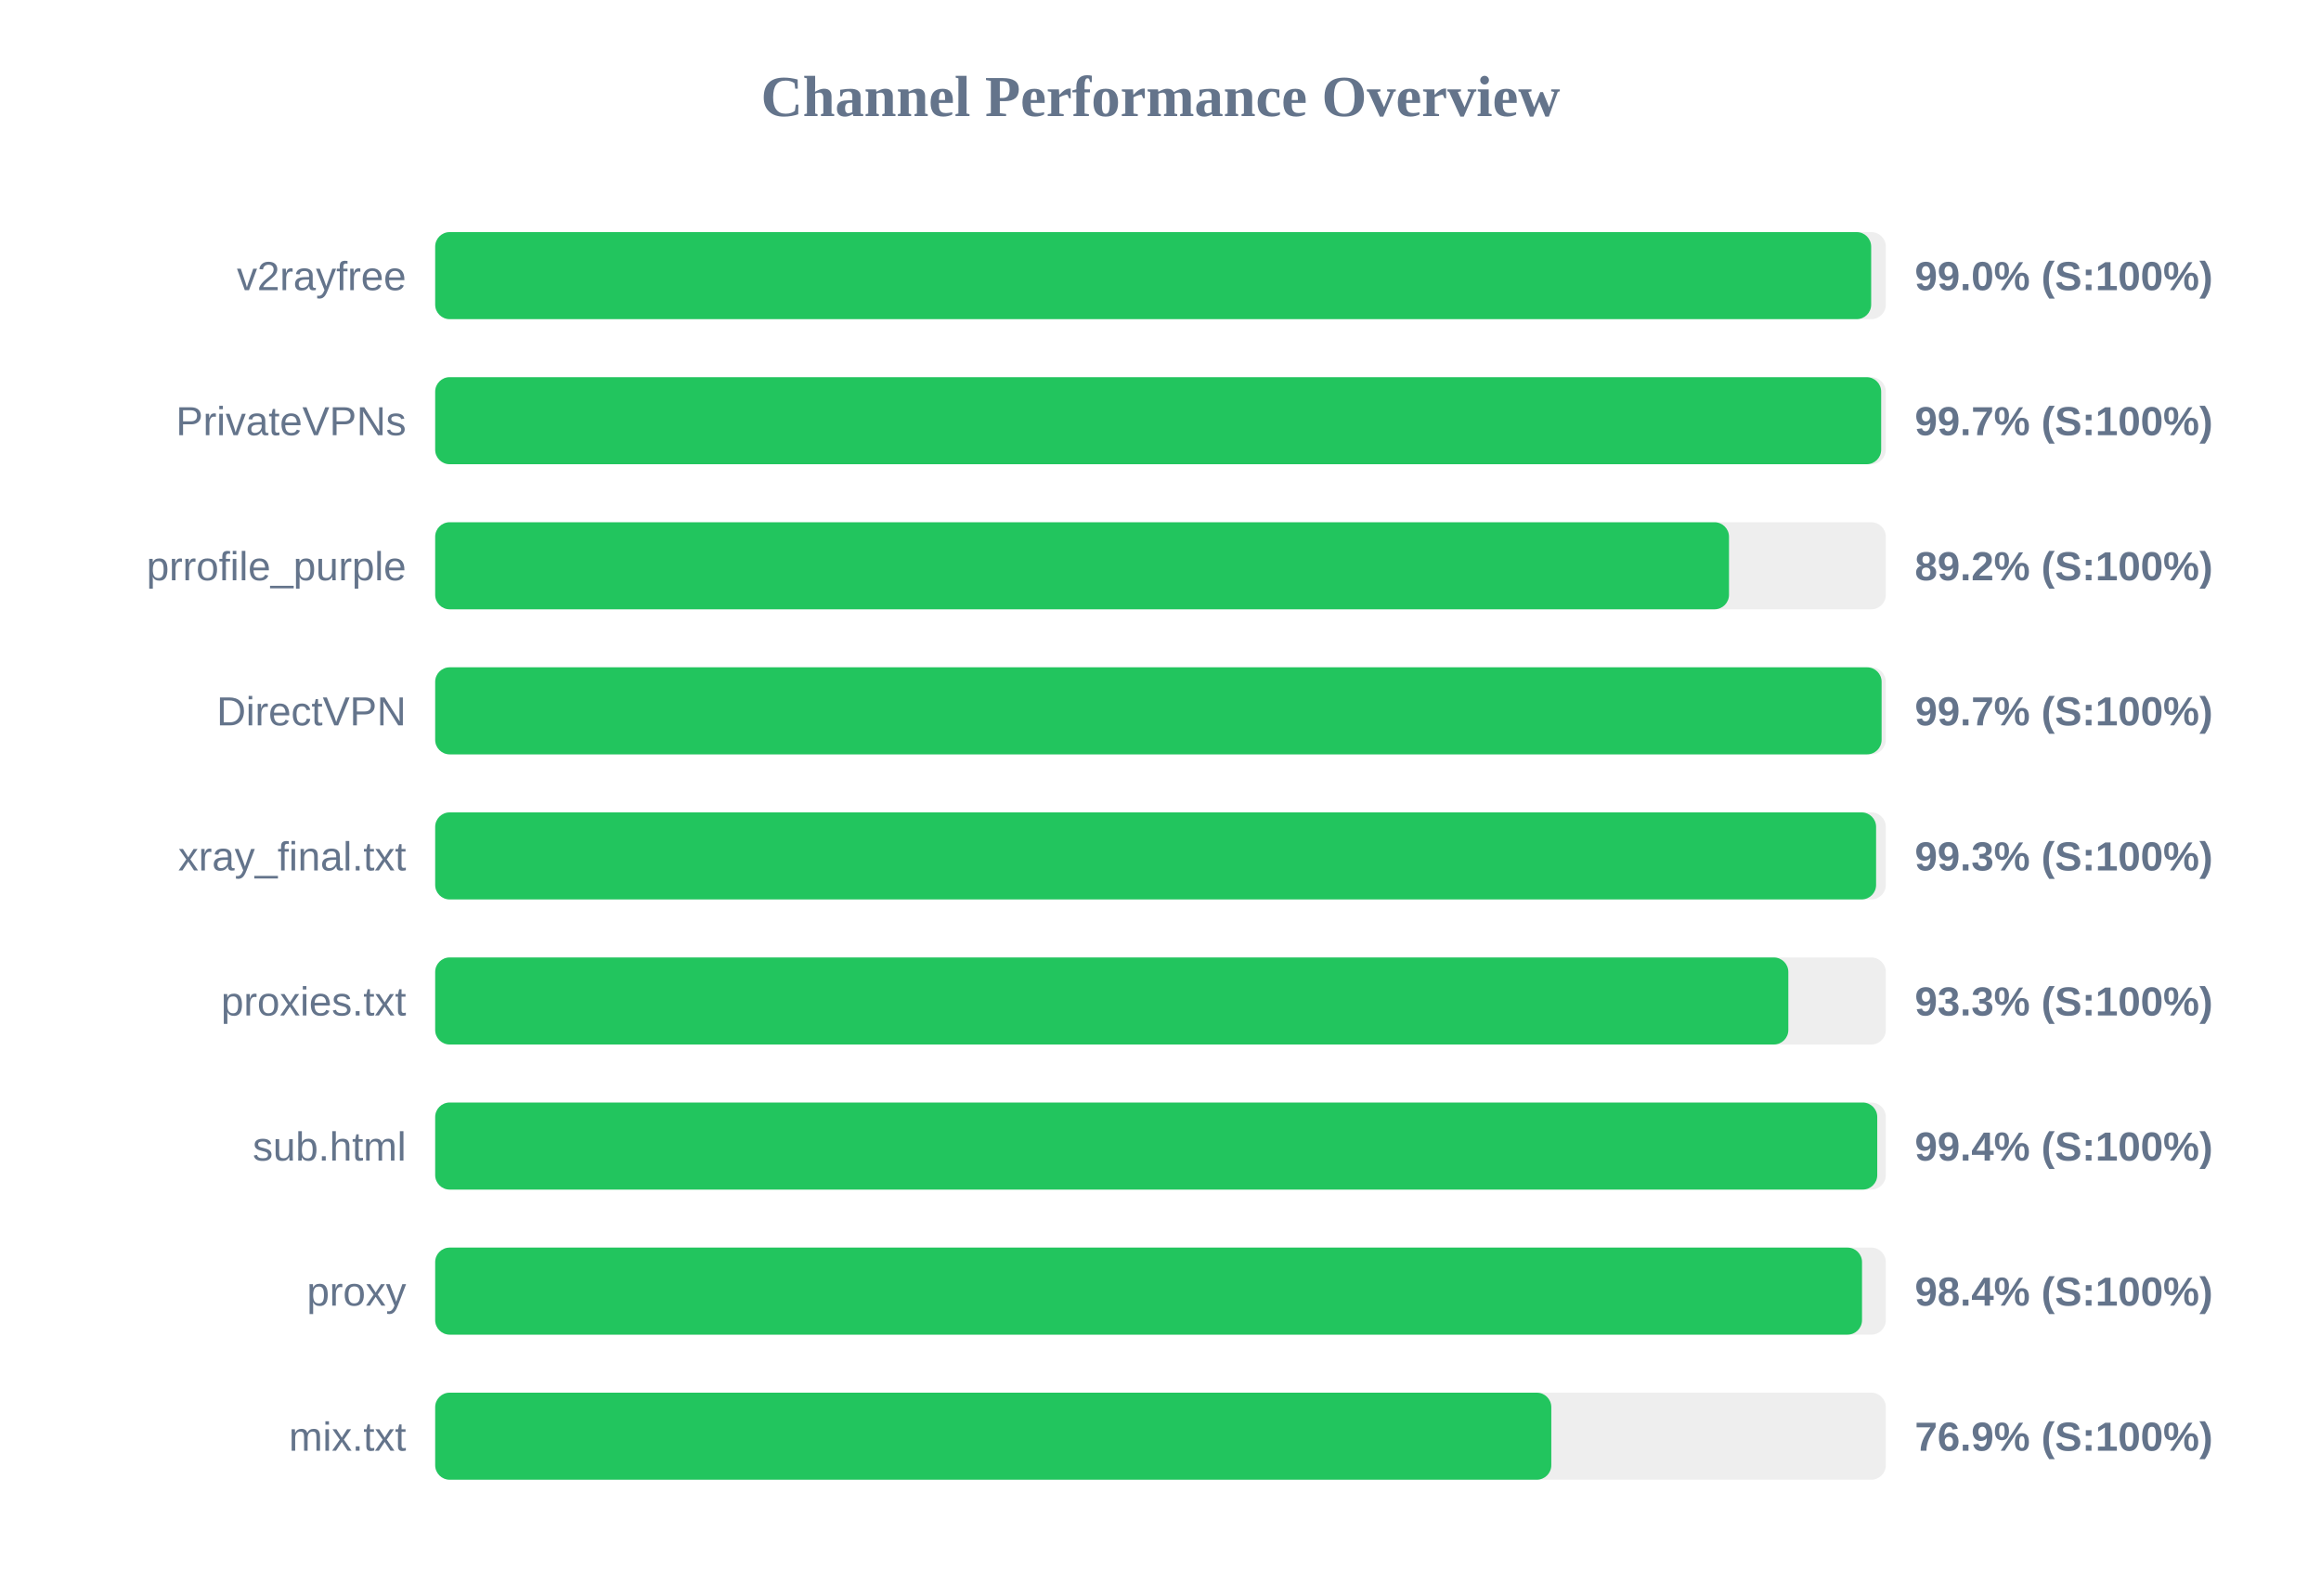
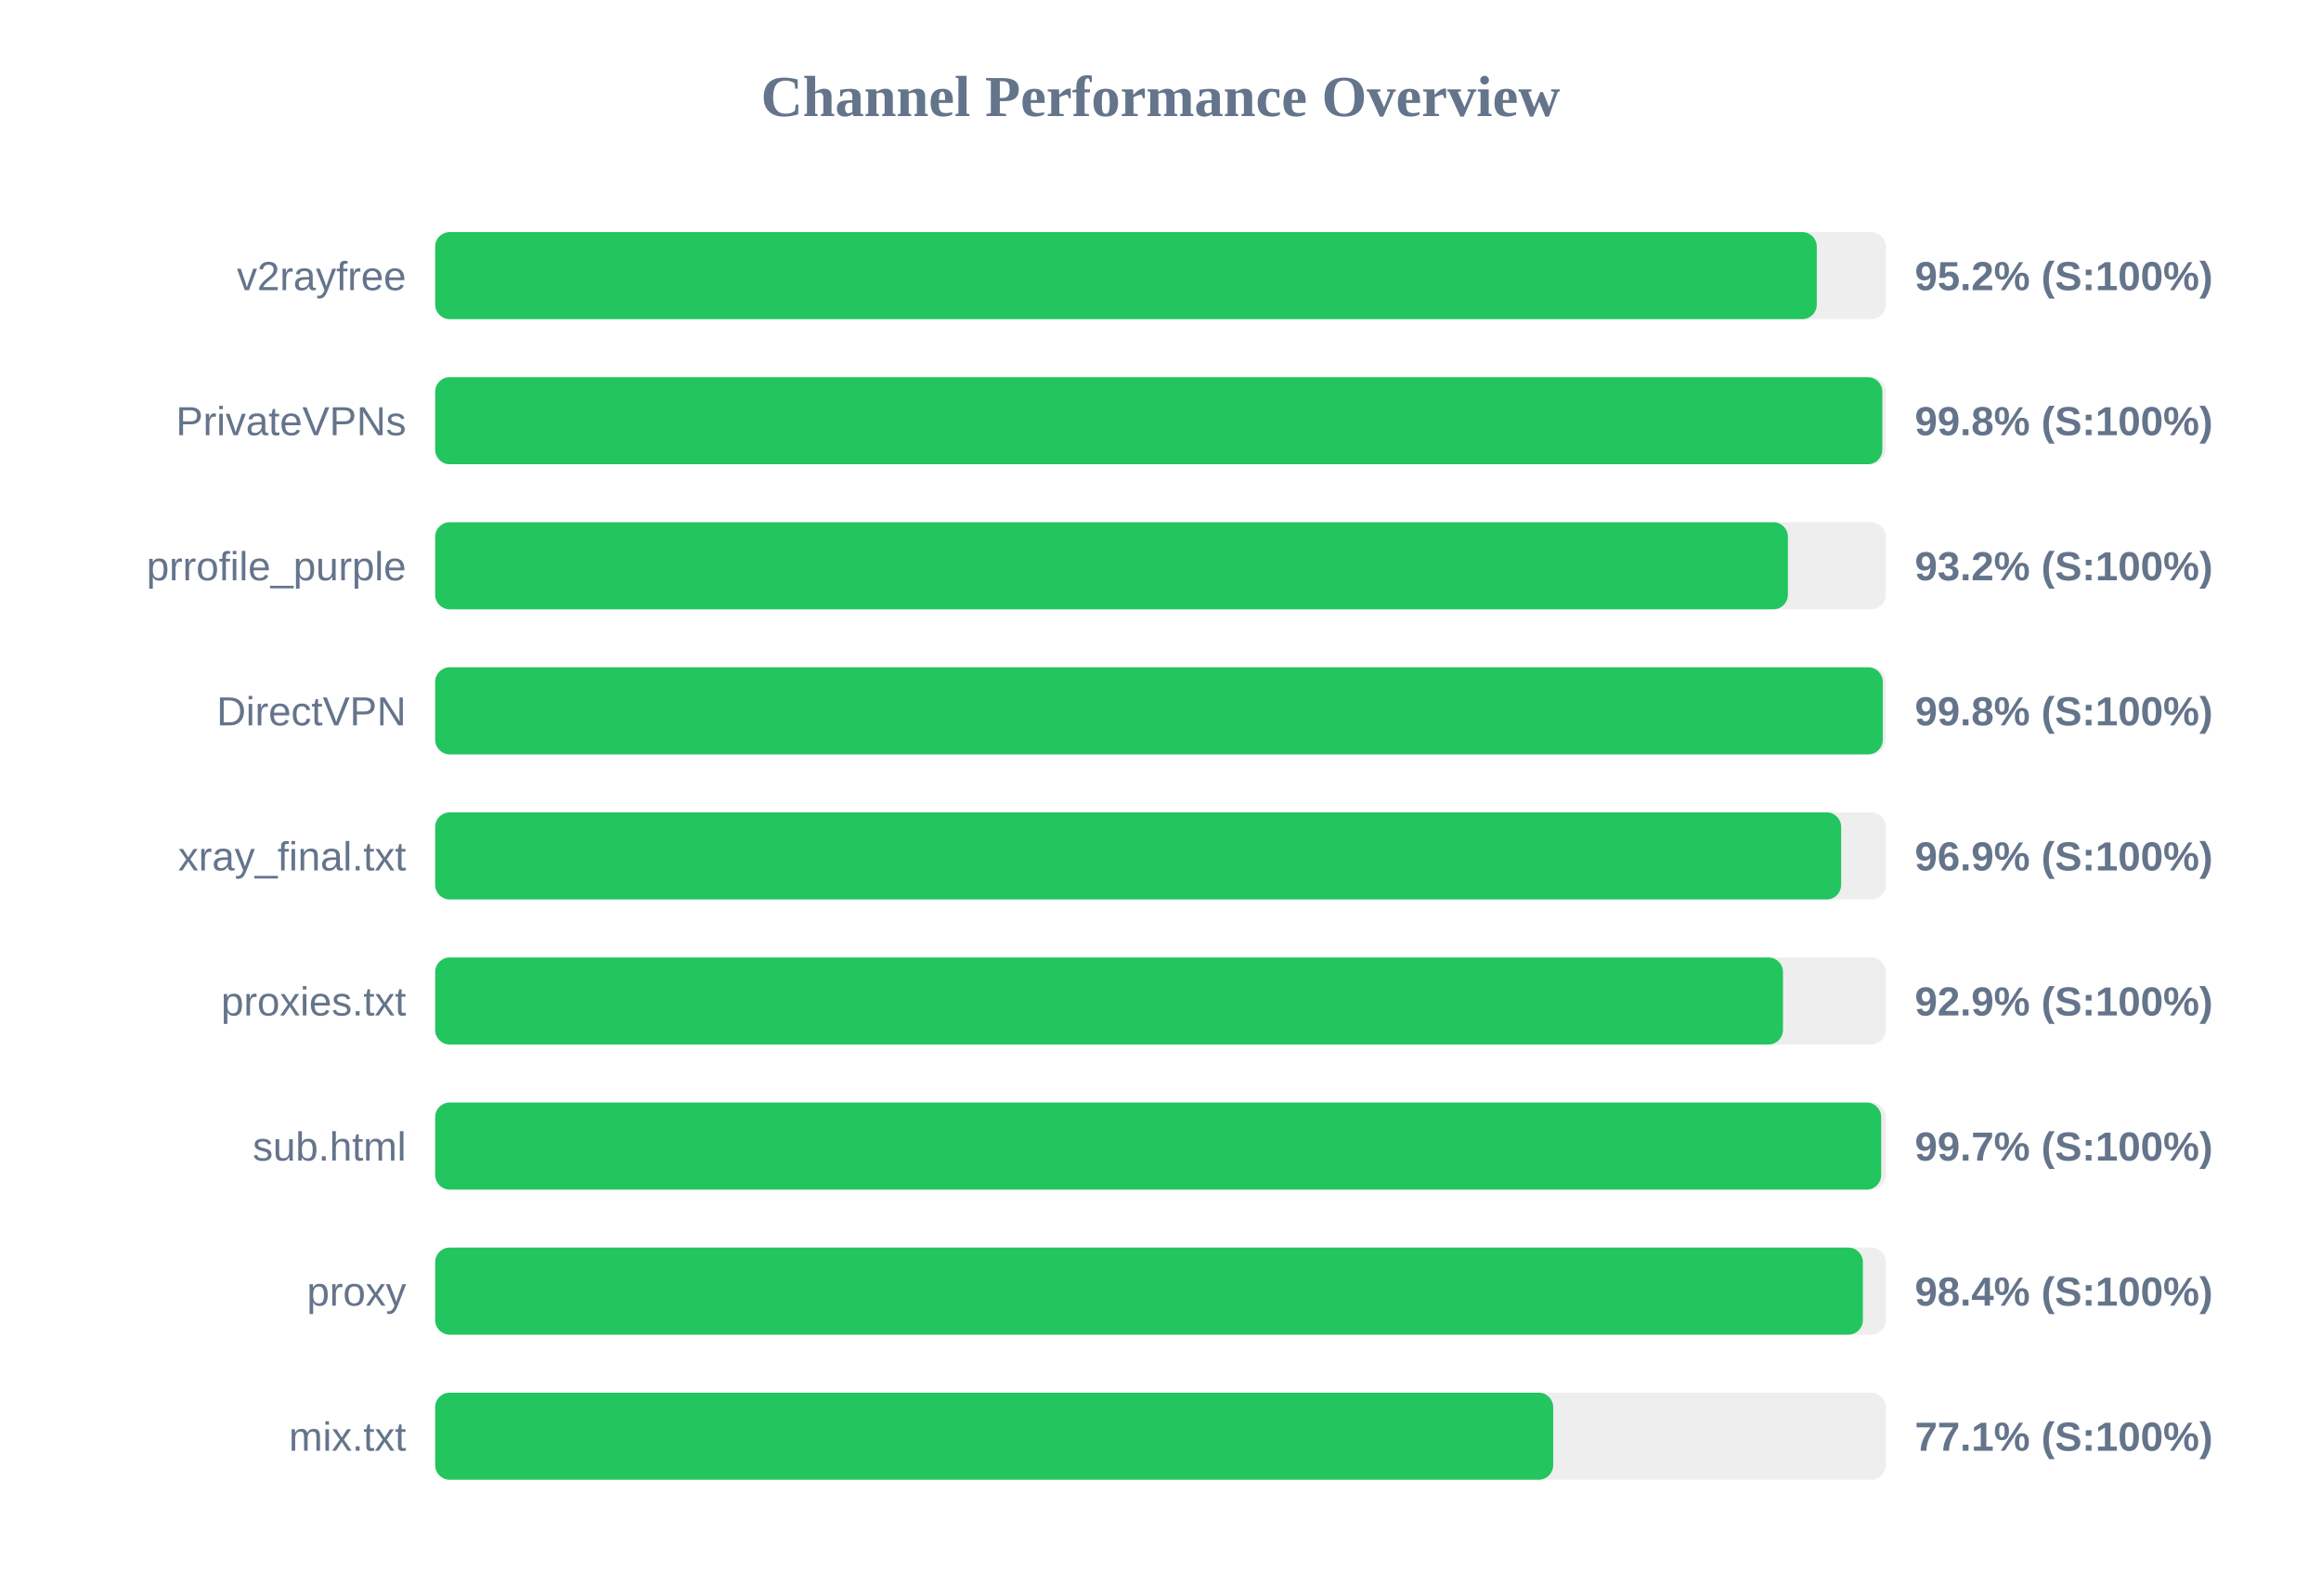
<svg xmlns="http://www.w3.org/2000/svg" width="800" height="550" version="1.1">
  <style>
        .row { font: 14px Arial; fill: #64748b; }
        .score { font: bold 14px Arial; fill: #64748b; }
    </style>
  <text x="400" y="40" text-anchor="middle" font-size="20px" font-weight="bold" fill="#64748b">Channel Performance Overview</text>
  <rect x="150" y="80" width="500" height="30" fill="#eee" rx="5" />
-   <rect x="150" y="80" width="494.95" height="30" fill="#22c55e" rx="5" />
+   <rect x="150" y="80" width="476.2" height="30" fill="#22c55e" rx="5" />
  <text x="140" y="100" text-anchor="end" class="row">v2rayfree</text>
-   <text x="660" y="100" text-anchor="start" class="score">99.0% (S:100%)</text>
+   <text x="660" y="100" text-anchor="start" class="score">95.2% (S:100%)</text>
  <rect x="150" y="130" width="500" height="30" fill="#eee" rx="5" />
-   <rect x="150" y="130" width="498.4" height="30" fill="#22c55e" rx="5" />
+   <rect x="150" y="130" width="498.8" height="30" fill="#22c55e" rx="5" />
  <text x="140" y="150" text-anchor="end" class="row">PrivateVPNs</text>
-   <text x="660" y="150" text-anchor="start" class="score">99.7% (S:100%)</text>
+   <text x="660" y="150" text-anchor="start" class="score">99.8% (S:100%)</text>
  <rect x="150" y="180" width="500" height="30" fill="#eee" rx="5" />
-   <rect x="150" y="180" width="445.95" height="30" fill="#22c55e" rx="5" />
+   <rect x="150" y="180" width="466.25" height="30" fill="#22c55e" rx="5" />
  <text x="140" y="200" text-anchor="end" class="row">prrofile_purple</text>
-   <text x="660" y="200" text-anchor="start" class="score">89.2% (S:100%)</text>
+   <text x="660" y="200" text-anchor="start" class="score">93.2% (S:100%)</text>
  <rect x="150" y="230" width="500" height="30" fill="#eee" rx="5" />
-   <rect x="150" y="230" width="498.55" height="30" fill="#22c55e" rx="5" />
+   <rect x="150" y="230" width="498.95" height="30" fill="#22c55e" rx="5" />
  <text x="140" y="250" text-anchor="end" class="row">DirectVPN</text>
-   <text x="660" y="250" text-anchor="start" class="score">99.7% (S:100%)</text>
+   <text x="660" y="250" text-anchor="start" class="score">99.8% (S:100%)</text>
  <rect x="150" y="280" width="500" height="30" fill="#eee" rx="5" />
-   <rect x="150" y="280" width="496.65" height="30" fill="#22c55e" rx="5" />
+   <rect x="150" y="280" width="484.6" height="30" fill="#22c55e" rx="5" />
  <text x="140" y="300" text-anchor="end" class="row">xray_final.txt</text>
-   <text x="660" y="300" text-anchor="start" class="score">99.3% (S:100%)</text>
+   <text x="660" y="300" text-anchor="start" class="score">96.9% (S:100%)</text>
  <rect x="150" y="330" width="500" height="30" fill="#eee" rx="5" />
-   <rect x="150" y="330" width="466.4" height="30" fill="#22c55e" rx="5" />
+   <rect x="150" y="330" width="464.55" height="30" fill="#22c55e" rx="5" />
  <text x="140" y="350" text-anchor="end" class="row">proxies.txt</text>
-   <text x="660" y="350" text-anchor="start" class="score">93.3% (S:100%)</text>
+   <text x="660" y="350" text-anchor="start" class="score">92.9% (S:100%)</text>
  <rect x="150" y="380" width="500" height="30" fill="#eee" rx="5" />
-   <rect x="150" y="380" width="497.05" height="30" fill="#22c55e" rx="5" />
+   <rect x="150" y="380" width="498.4" height="30" fill="#22c55e" rx="5" />
  <text x="140" y="400" text-anchor="end" class="row">sub.html</text>
-   <text x="660" y="400" text-anchor="start" class="score">99.4% (S:100%)</text>
+   <text x="660" y="400" text-anchor="start" class="score">99.7% (S:100%)</text>
  <rect x="150" y="430" width="500" height="30" fill="#eee" rx="5" />
-   <rect x="150" y="430" width="491.8" height="30" fill="#22c55e" rx="5" />
+   <rect x="150" y="430" width="492.1" height="30" fill="#22c55e" rx="5" />
  <text x="140" y="450" text-anchor="end" class="row">proxy</text>
  <text x="660" y="450" text-anchor="start" class="score">98.4% (S:100%)</text>
  <rect x="150" y="480" width="500" height="30" fill="#eee" rx="5" />
-   <rect x="150" y="480" width="384.7" height="30" fill="#22c55e" rx="5" />
+   <rect x="150" y="480" width="385.35" height="30" fill="#22c55e" rx="5" />
  <text x="140" y="500" text-anchor="end" class="row">mix.txt</text>
-   <text x="660" y="500" text-anchor="start" class="score">76.9% (S:100%)</text>
+   <text x="660" y="500" text-anchor="start" class="score">77.1% (S:100%)</text>
</svg>
